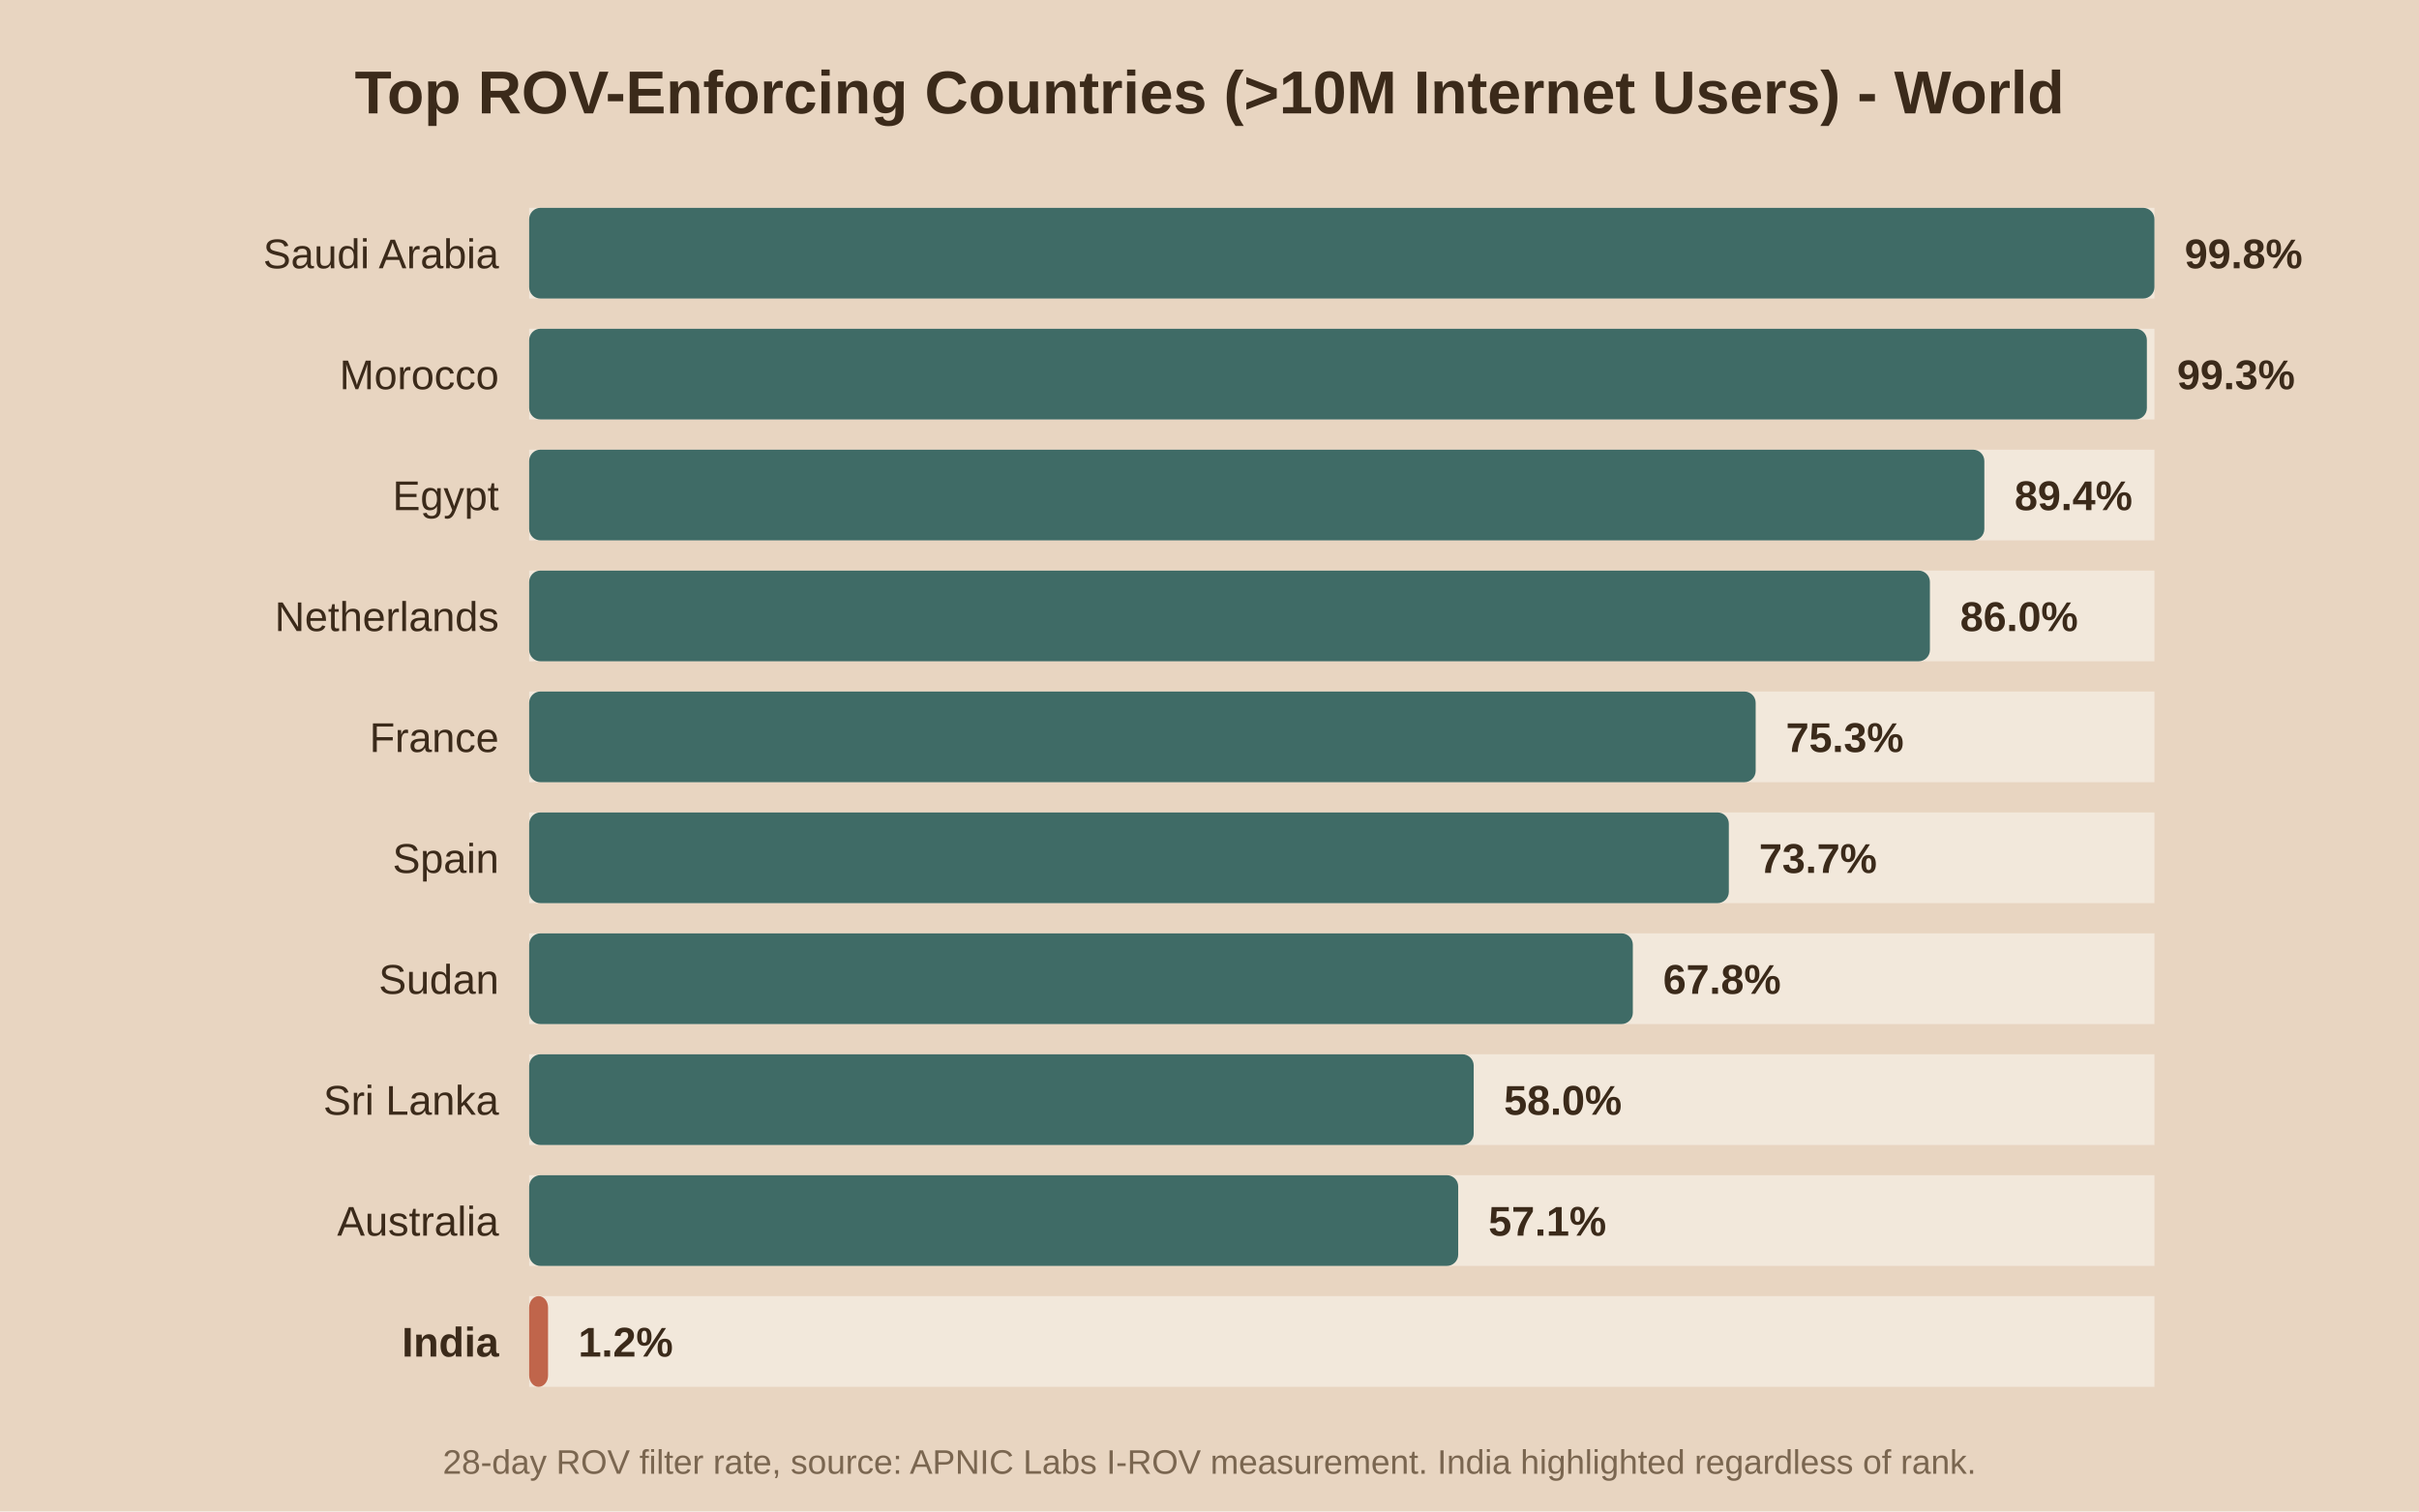
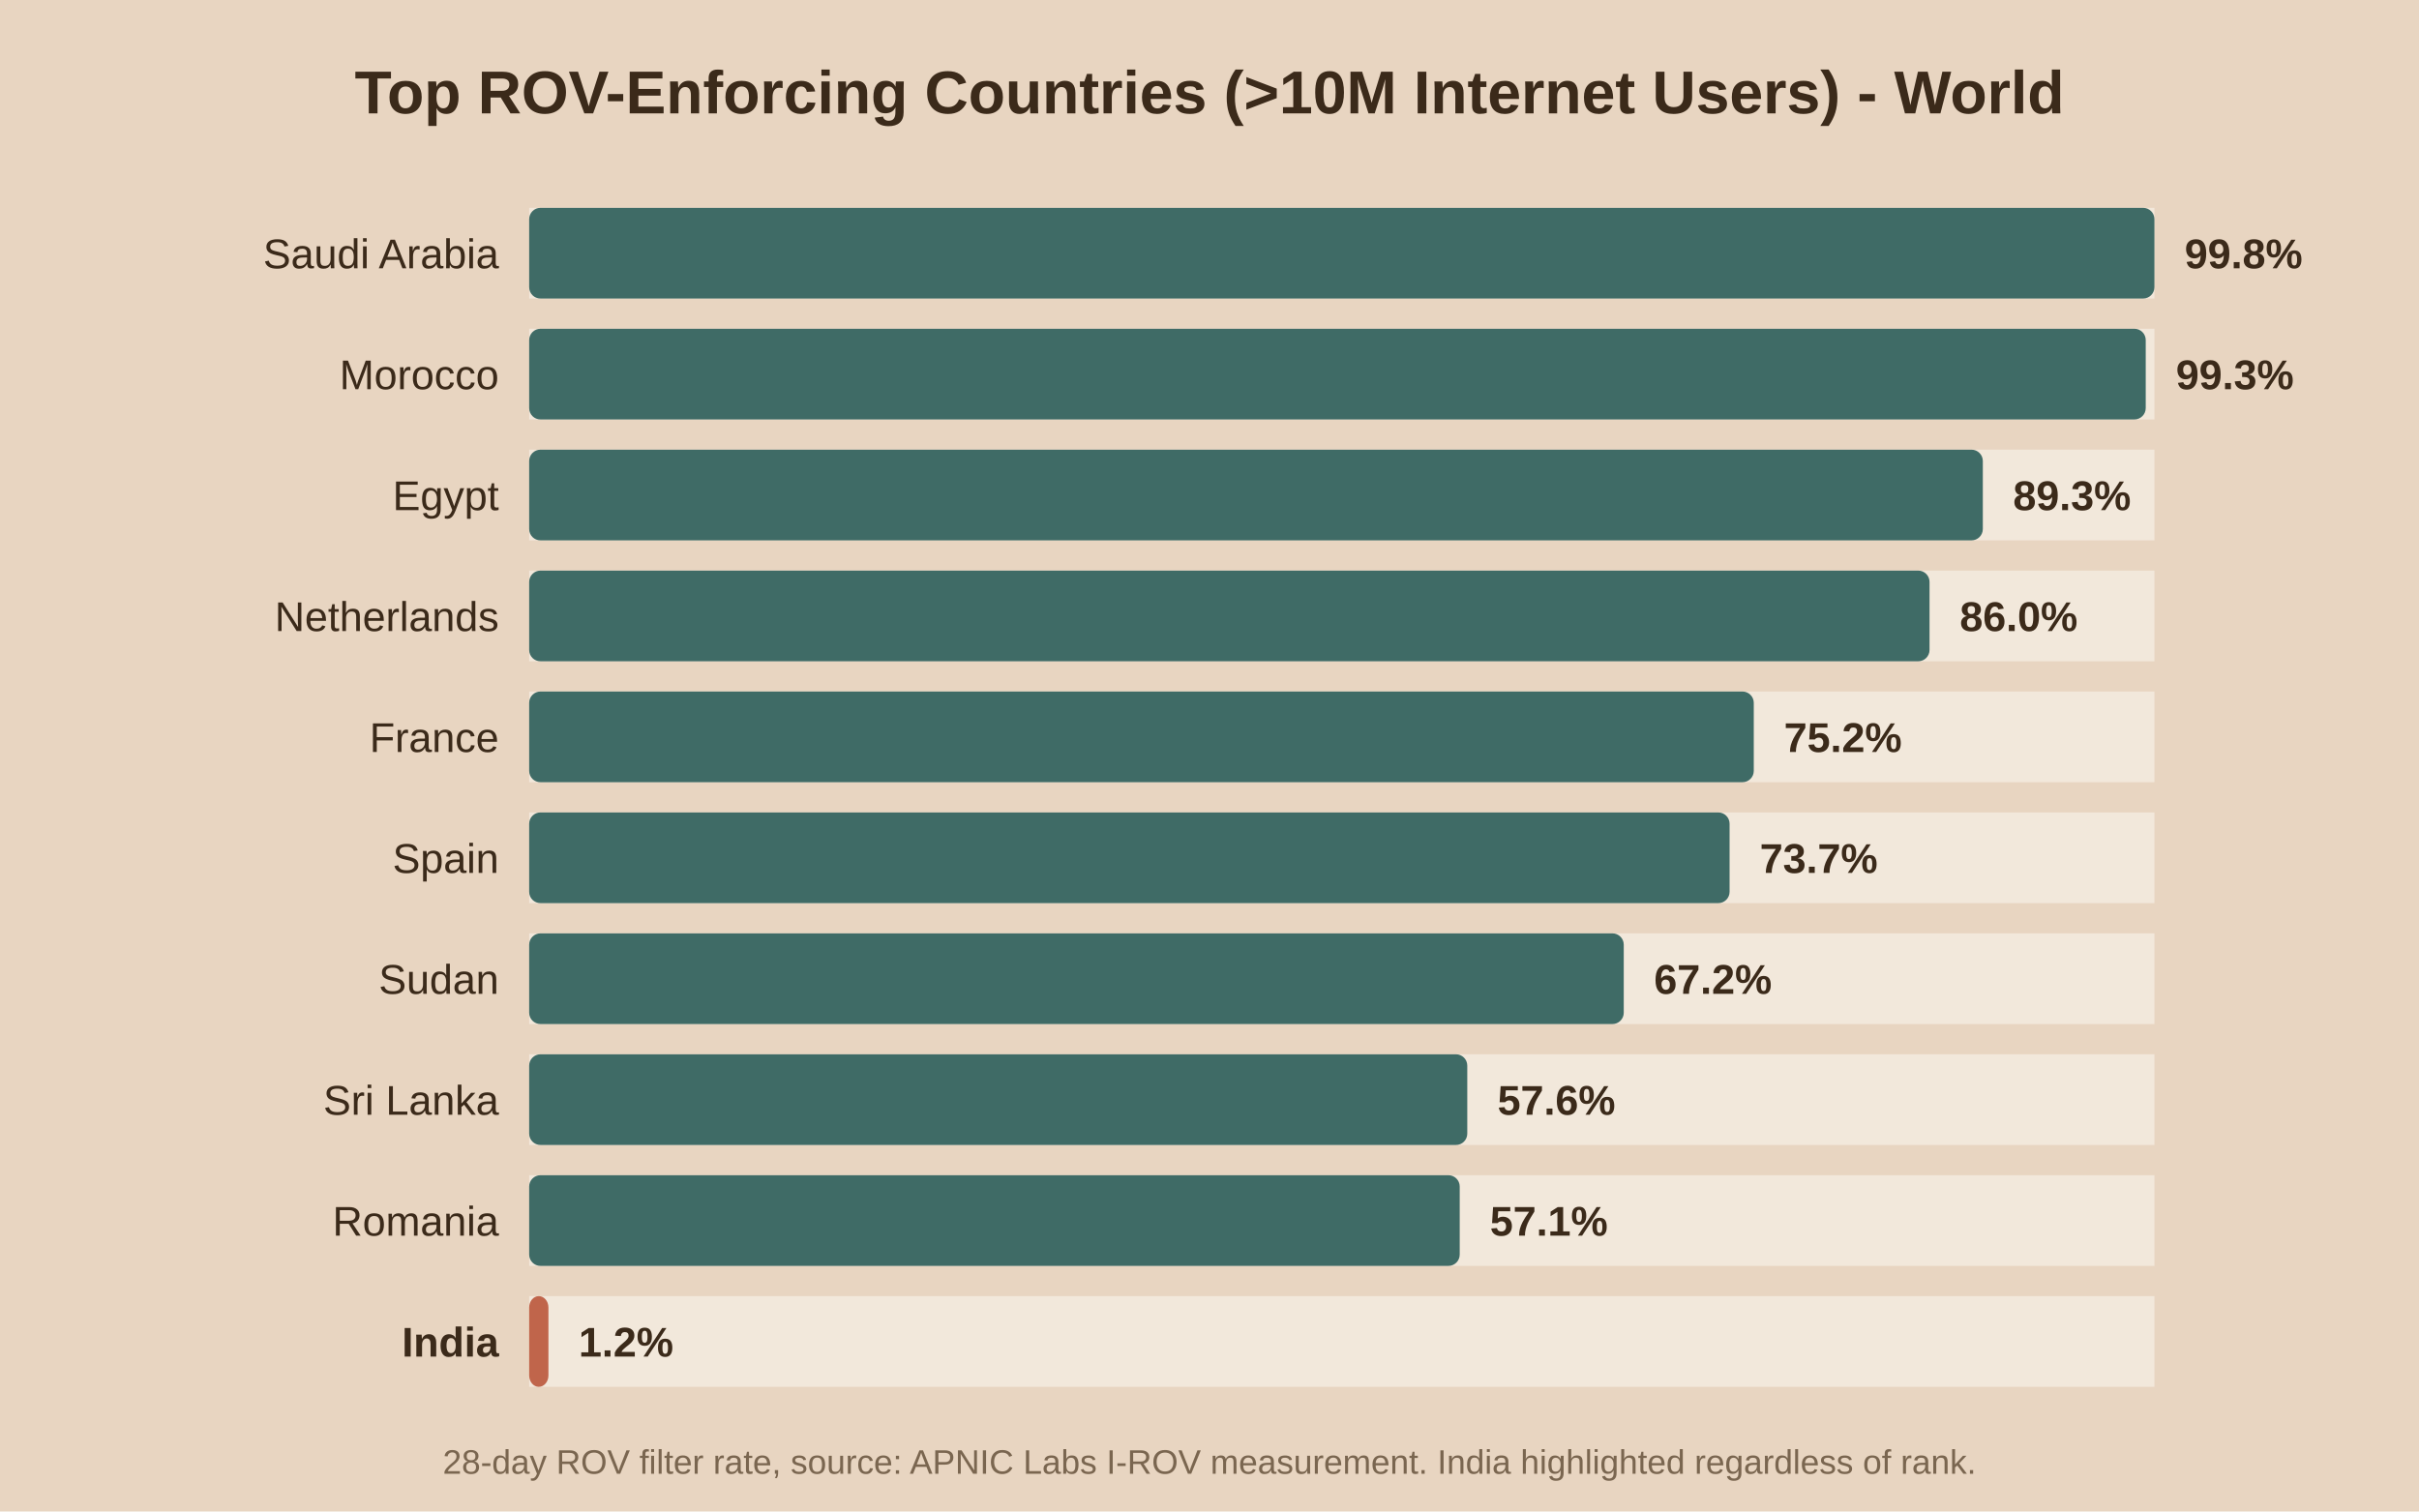
<svg xmlns="http://www.w3.org/2000/svg" viewBox="0 0 640 400">
  <rect width="640" height="400" fill="#e8d5c1" />
  <text x="320.0" y="30" text-anchor="middle" font-family="Arial" font-size="16" font-weight="bold" fill="#3b2a1a">Top ROV-Enforcing Countries (&gt;10M Internet Users) - World</text>
  <rect x="140" y="55" width="430" height="24" fill="#f2e8db" />
  <rect x="140" y="55" width="430.0" height="24" fill="#3f6b66" rx="3" />
  <text x="132" y="71.0" text-anchor="end" font-family="Arial" font-size="11" font-weight="normal" fill="#3b2a1a">Saudi Arabia</text>
  <text x="578.0" y="71.0" font-family="Arial" font-size="11" font-weight="bold" fill="#3b2a1a">99.8%</text>
  <rect x="140" y="87" width="430" height="24" fill="#f2e8db" />
-   <rect x="140" y="87" width="428.0" height="24" fill="#3f6b66" rx="3" />
+   <rect x="140" y="87" width="427.7" height="24" fill="#3f6b66" rx="3" />
  <text x="132" y="103.0" text-anchor="end" font-family="Arial" font-size="11" font-weight="normal" fill="#3b2a1a">Morocco</text>
-   <text x="576.0" y="103.0" font-family="Arial" font-size="11" font-weight="bold" fill="#3b2a1a">99.3%</text>
+   <text x="575.7" y="103.0" font-family="Arial" font-size="11" font-weight="bold" fill="#3b2a1a">99.3%</text>
  <rect x="140" y="119" width="430" height="24" fill="#f2e8db" />
-   <rect x="140" y="119" width="385.0" height="24" fill="#3f6b66" rx="3" />
+   <rect x="140" y="119" width="384.6" height="24" fill="#3f6b66" rx="3" />
  <text x="132" y="135.0" text-anchor="end" font-family="Arial" font-size="11" font-weight="normal" fill="#3b2a1a">Egypt</text>
-   <text x="533.0" y="135.0" font-family="Arial" font-size="11" font-weight="bold" fill="#3b2a1a">89.4%</text>
+   <text x="532.6" y="135.0" font-family="Arial" font-size="11" font-weight="bold" fill="#3b2a1a">89.3%</text>
  <rect x="140" y="151" width="430" height="24" fill="#f2e8db" />
-   <rect x="140" y="151" width="370.6" height="24" fill="#3f6b66" rx="3" />
+   <rect x="140" y="151" width="370.5" height="24" fill="#3f6b66" rx="3" />
  <text x="132" y="167.0" text-anchor="end" font-family="Arial" font-size="11" font-weight="normal" fill="#3b2a1a">Netherlands</text>
-   <text x="518.6" y="167.0" font-family="Arial" font-size="11" font-weight="bold" fill="#3b2a1a">86.0%</text>
+   <text x="518.5" y="167.0" font-family="Arial" font-size="11" font-weight="bold" fill="#3b2a1a">86.0%</text>
  <rect x="140" y="183" width="430" height="24" fill="#f2e8db" />
-   <rect x="140" y="183" width="324.5" height="24" fill="#3f6b66" rx="3" />
+   <rect x="140" y="183" width="324.0" height="24" fill="#3f6b66" rx="3" />
  <text x="132" y="199.0" text-anchor="end" font-family="Arial" font-size="11" font-weight="normal" fill="#3b2a1a">France</text>
-   <text x="472.5" y="199.0" font-family="Arial" font-size="11" font-weight="bold" fill="#3b2a1a">75.3%</text>
+   <text x="472.0" y="199.0" font-family="Arial" font-size="11" font-weight="bold" fill="#3b2a1a">75.2%</text>
  <rect x="140" y="215" width="430" height="24" fill="#f2e8db" />
-   <rect x="140" y="215" width="317.4" height="24" fill="#3f6b66" rx="3" />
+   <rect x="140" y="215" width="317.6" height="24" fill="#3f6b66" rx="3" />
  <text x="132" y="231.0" text-anchor="end" font-family="Arial" font-size="11" font-weight="normal" fill="#3b2a1a">Spain</text>
-   <text x="465.4" y="231.0" font-family="Arial" font-size="11" font-weight="bold" fill="#3b2a1a">73.7%</text>
+   <text x="465.6" y="231.0" font-family="Arial" font-size="11" font-weight="bold" fill="#3b2a1a">73.7%</text>
  <rect x="140" y="247" width="430" height="24" fill="#f2e8db" />
-   <rect x="140" y="247" width="292.0" height="24" fill="#3f6b66" rx="3" />
+   <rect x="140" y="247" width="289.6" height="24" fill="#3f6b66" rx="3" />
  <text x="132" y="263.0" text-anchor="end" font-family="Arial" font-size="11" font-weight="normal" fill="#3b2a1a">Sudan</text>
-   <text x="440.0" y="263.0" font-family="Arial" font-size="11" font-weight="bold" fill="#3b2a1a">67.8%</text>
+   <text x="437.6" y="263.0" font-family="Arial" font-size="11" font-weight="bold" fill="#3b2a1a">67.2%</text>
  <rect x="140" y="279" width="430" height="24" fill="#f2e8db" />
-   <rect x="140" y="279" width="249.9" height="24" fill="#3f6b66" rx="3" />
+   <rect x="140" y="279" width="248.2" height="24" fill="#3f6b66" rx="3" />
  <text x="132" y="295.0" text-anchor="end" font-family="Arial" font-size="11" font-weight="normal" fill="#3b2a1a">Sri Lanka</text>
-   <text x="397.9" y="295.0" font-family="Arial" font-size="11" font-weight="bold" fill="#3b2a1a">58.0%</text>
+   <text x="396.2" y="295.0" font-family="Arial" font-size="11" font-weight="bold" fill="#3b2a1a">57.6%</text>
  <rect x="140" y="311" width="430" height="24" fill="#f2e8db" />
-   <rect x="140" y="311" width="245.8" height="24" fill="#3f6b66" rx="3" />
-   <text x="132" y="327.0" text-anchor="end" font-family="Arial" font-size="11" font-weight="normal" fill="#3b2a1a">Australia</text>
-   <text x="393.8" y="327.0" font-family="Arial" font-size="11" font-weight="bold" fill="#3b2a1a">57.1%</text>
+   <rect x="140" y="311" width="246.2" height="24" fill="#3f6b66" rx="3" />
+   <text x="132" y="327.0" text-anchor="end" font-family="Arial" font-size="11" font-weight="normal" fill="#3b2a1a">Romania</text>
+   <text x="394.2" y="327.0" font-family="Arial" font-size="11" font-weight="bold" fill="#3b2a1a">57.1%</text>
  <rect x="140" y="343" width="430" height="24" fill="#f2e8db" />
-   <rect x="140" y="343" width="5.0" height="24" fill="#c0654b" rx="3" />
+   <rect x="140" y="343" width="5.1" height="24" fill="#c0654b" rx="3" />
  <text x="132" y="359.0" text-anchor="end" font-family="Arial" font-size="11" font-weight="bold" fill="#3b2a1a">India</text>
-   <text x="153.0" y="359.0" font-family="Arial" font-size="11" font-weight="bold" fill="#3b2a1a">1.2%</text>
+   <text x="153.1" y="359.0" font-family="Arial" font-size="11" font-weight="bold" fill="#3b2a1a">1.2%</text>
  <text x="320.0" y="390" text-anchor="middle" font-family="Arial" font-size="9" fill="#7a6650">28-day ROV filter rate, source: APNIC Labs I-ROV measurement. India highlighted regardless of rank.</text>
</svg>
